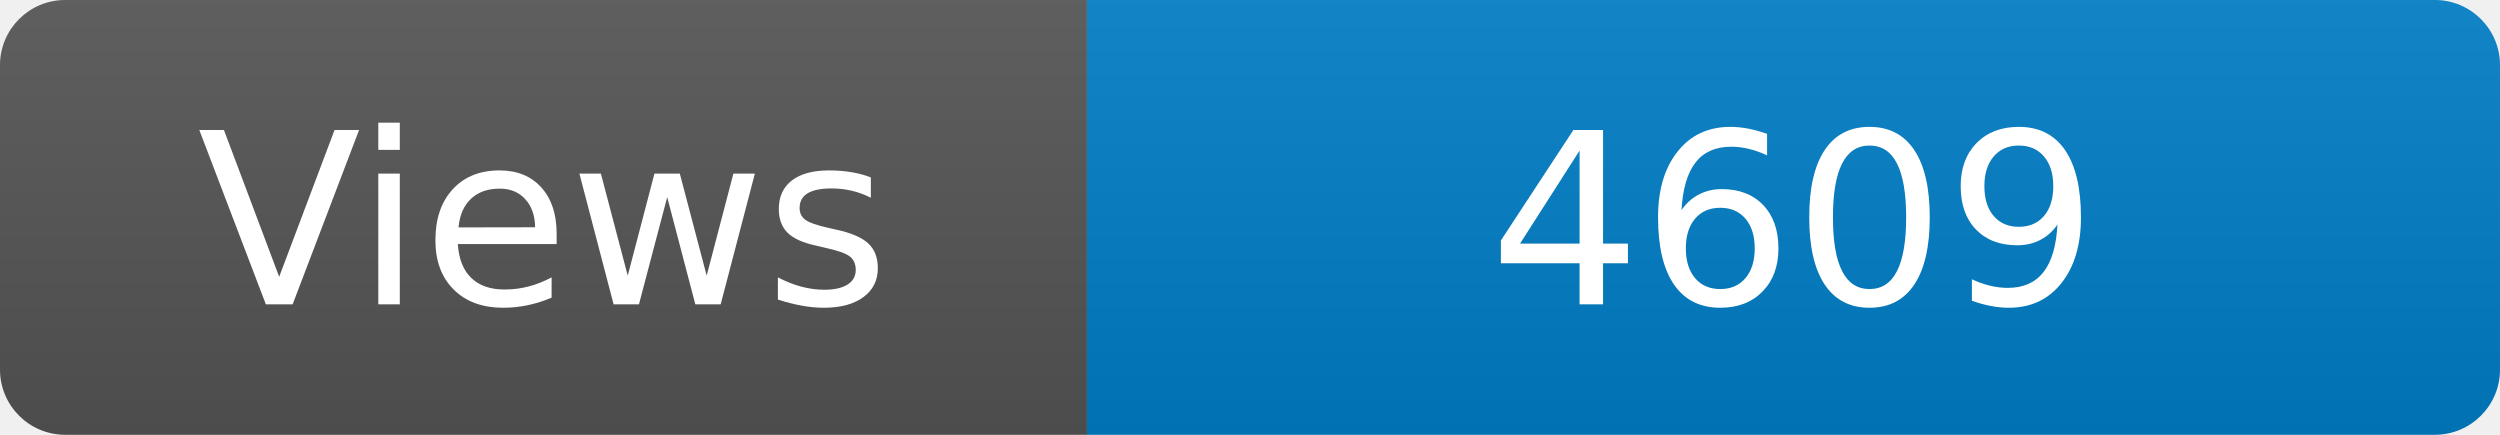
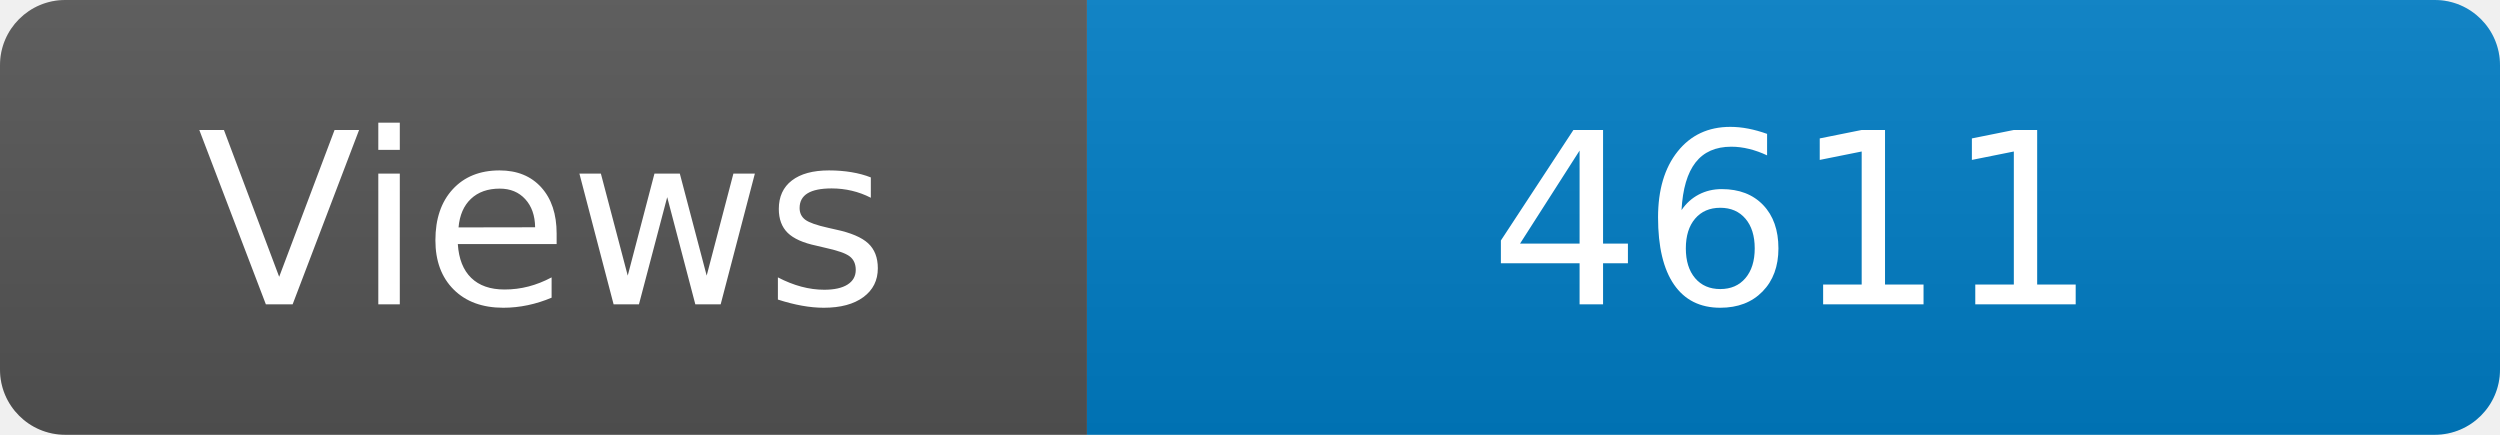
<svg xmlns="http://www.w3.org/2000/svg" width="115" height="20" role="img" aria-label="Maintained?: yes">
  <linearGradient id="s" x2="0" y2="100%">
    <stop offset="0" stop-color="#bbb" stop-opacity=".1" />
    <stop offset="1" stop-opacity=".1" />
  </linearGradient>
  <clipPath id="r">
    <rect width="115" height="20" rx="3" fill="#fff" />
  </clipPath>
  <g clip-path="url(#r)">
    <rect width="50" height="20" fill="#555" />
    <rect x="50" width="160" height="20" fill="#007ec6" />
    <rect width="115" height="20" fill="url(#s)" />
  </g>
  <g fill="#fff" text-anchor="middle" font-family="Verdana,Geneva,DejaVu Sans,sans-serif" font-size="110">
    <text x="250" y="140" transform="scale(.1)" fill="#fff">Views</text>
-     <text x="825" y="140" transform="scale(.1)" fill="#fff">4609</text>
+     <text x="825" y="140" transform="scale(.1)" fill="#fff">4611</text>
  </g>
</svg>
